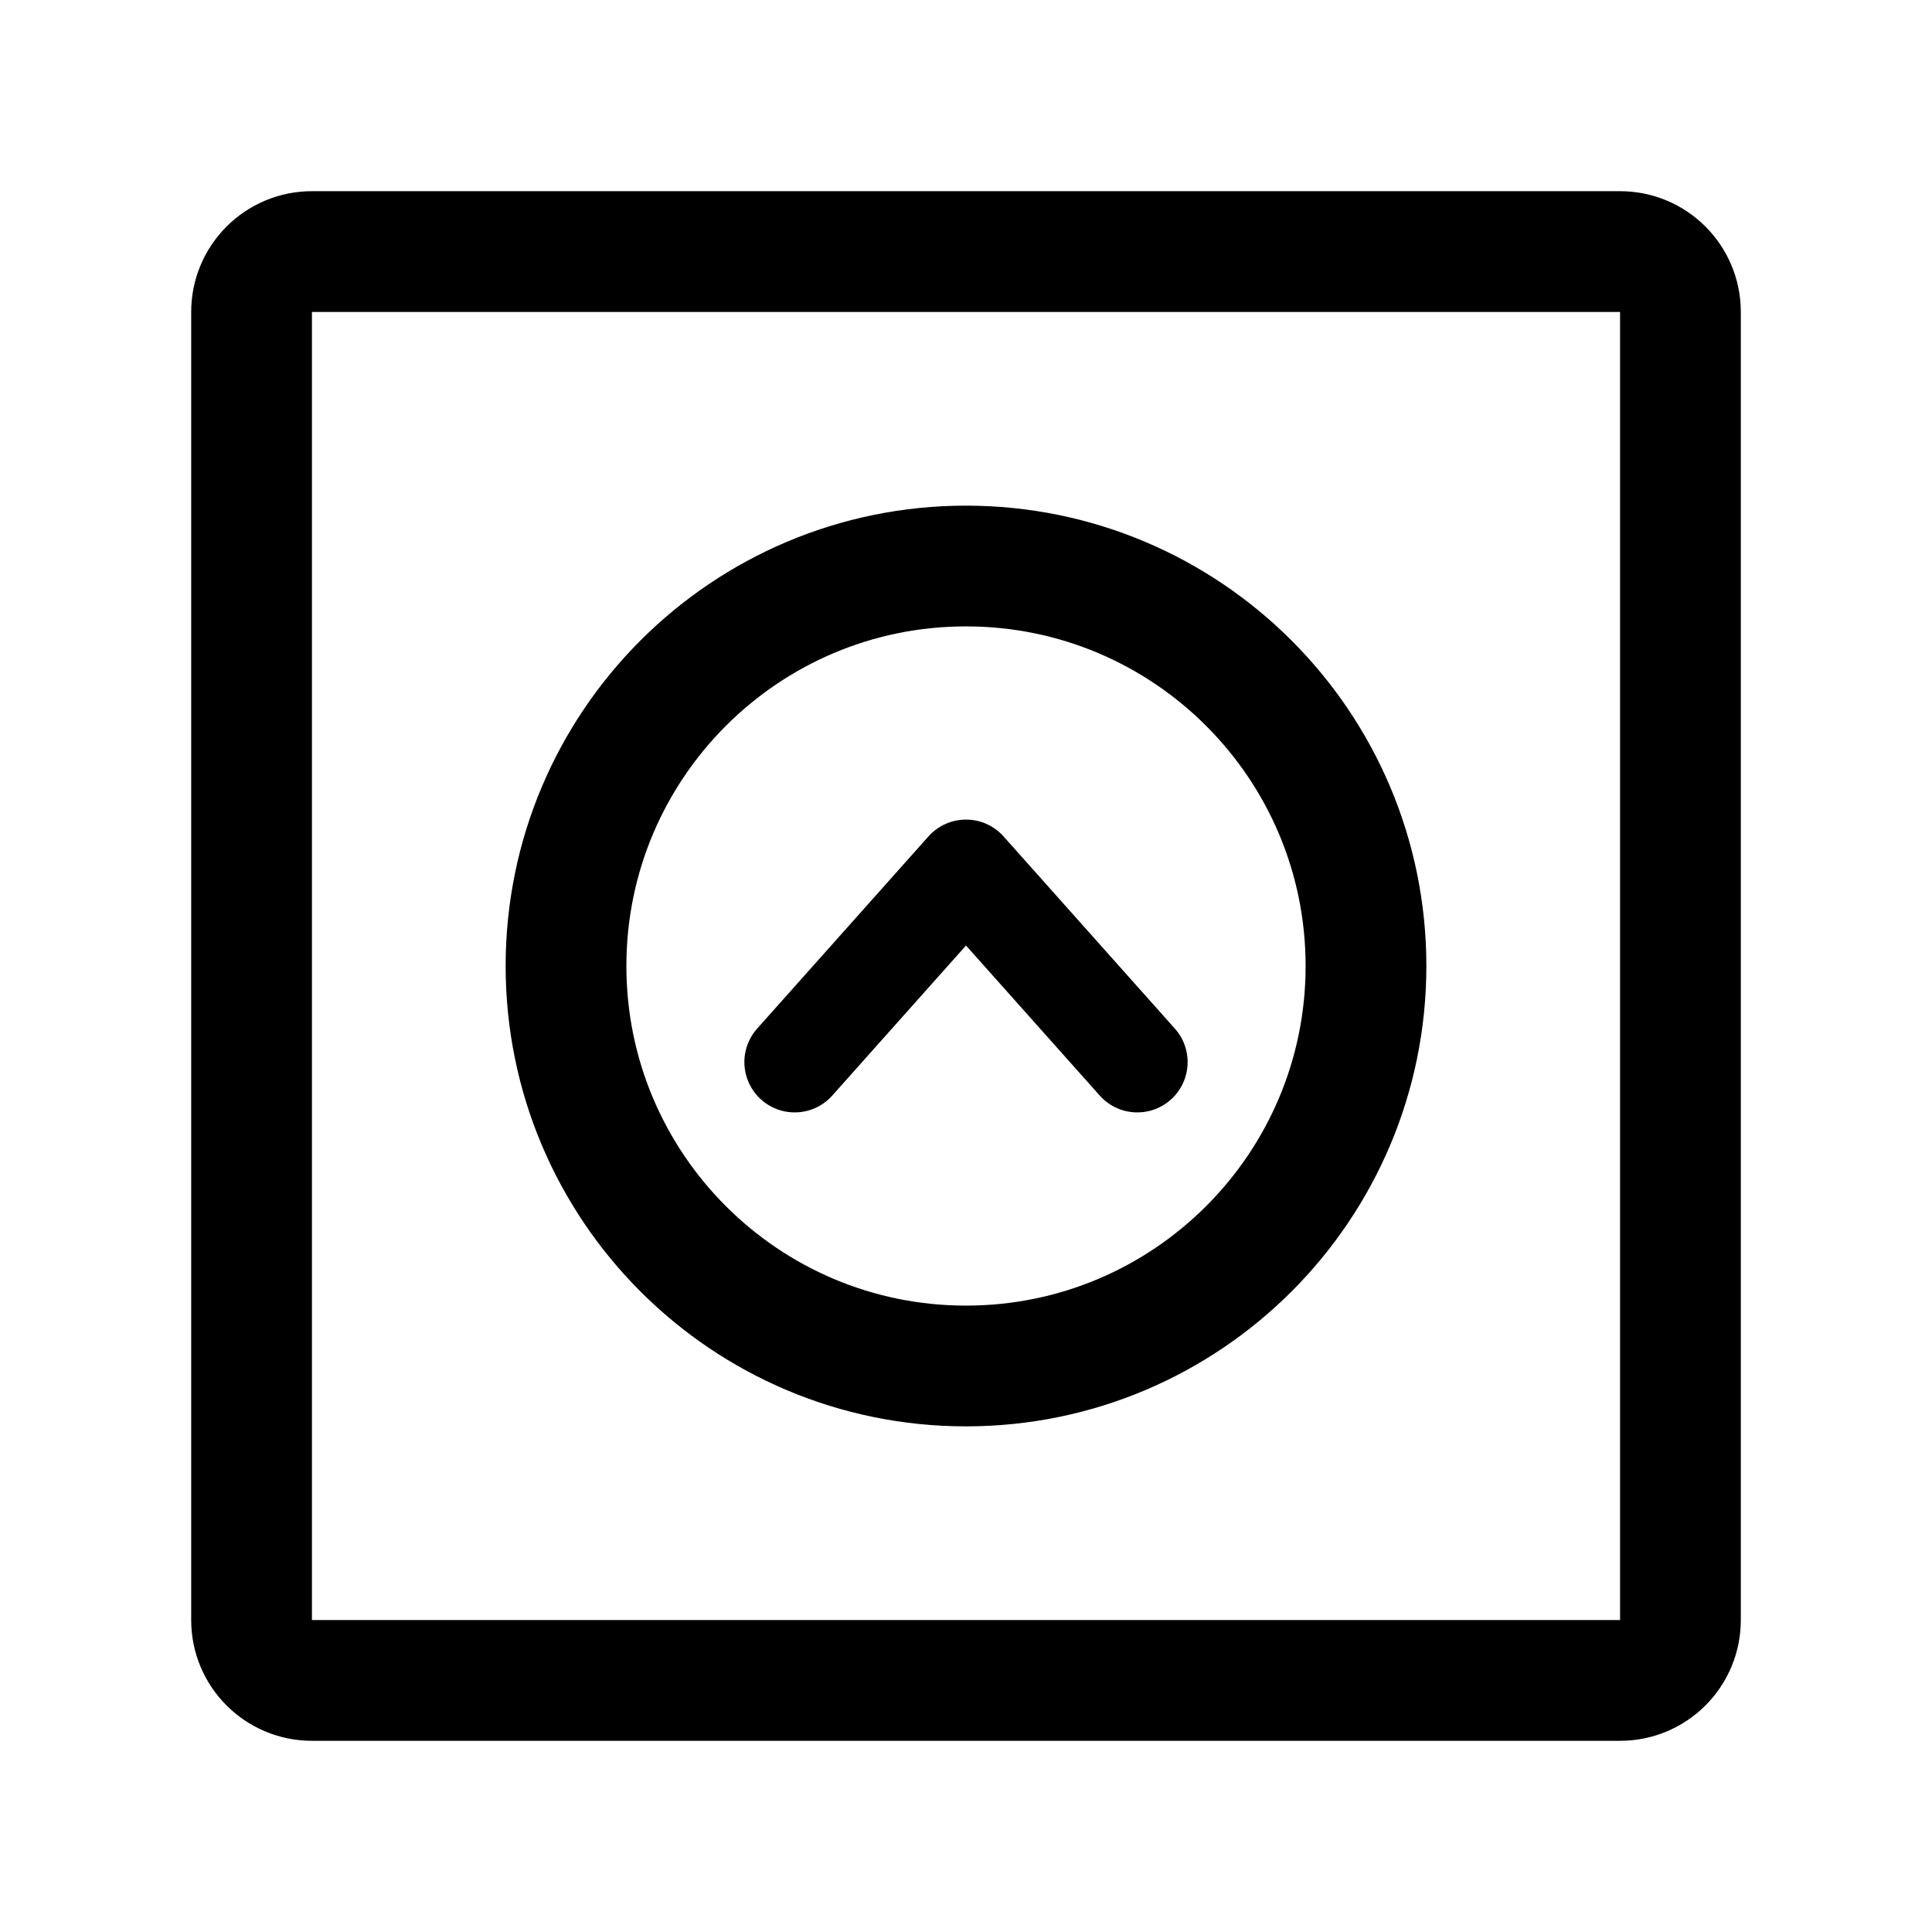
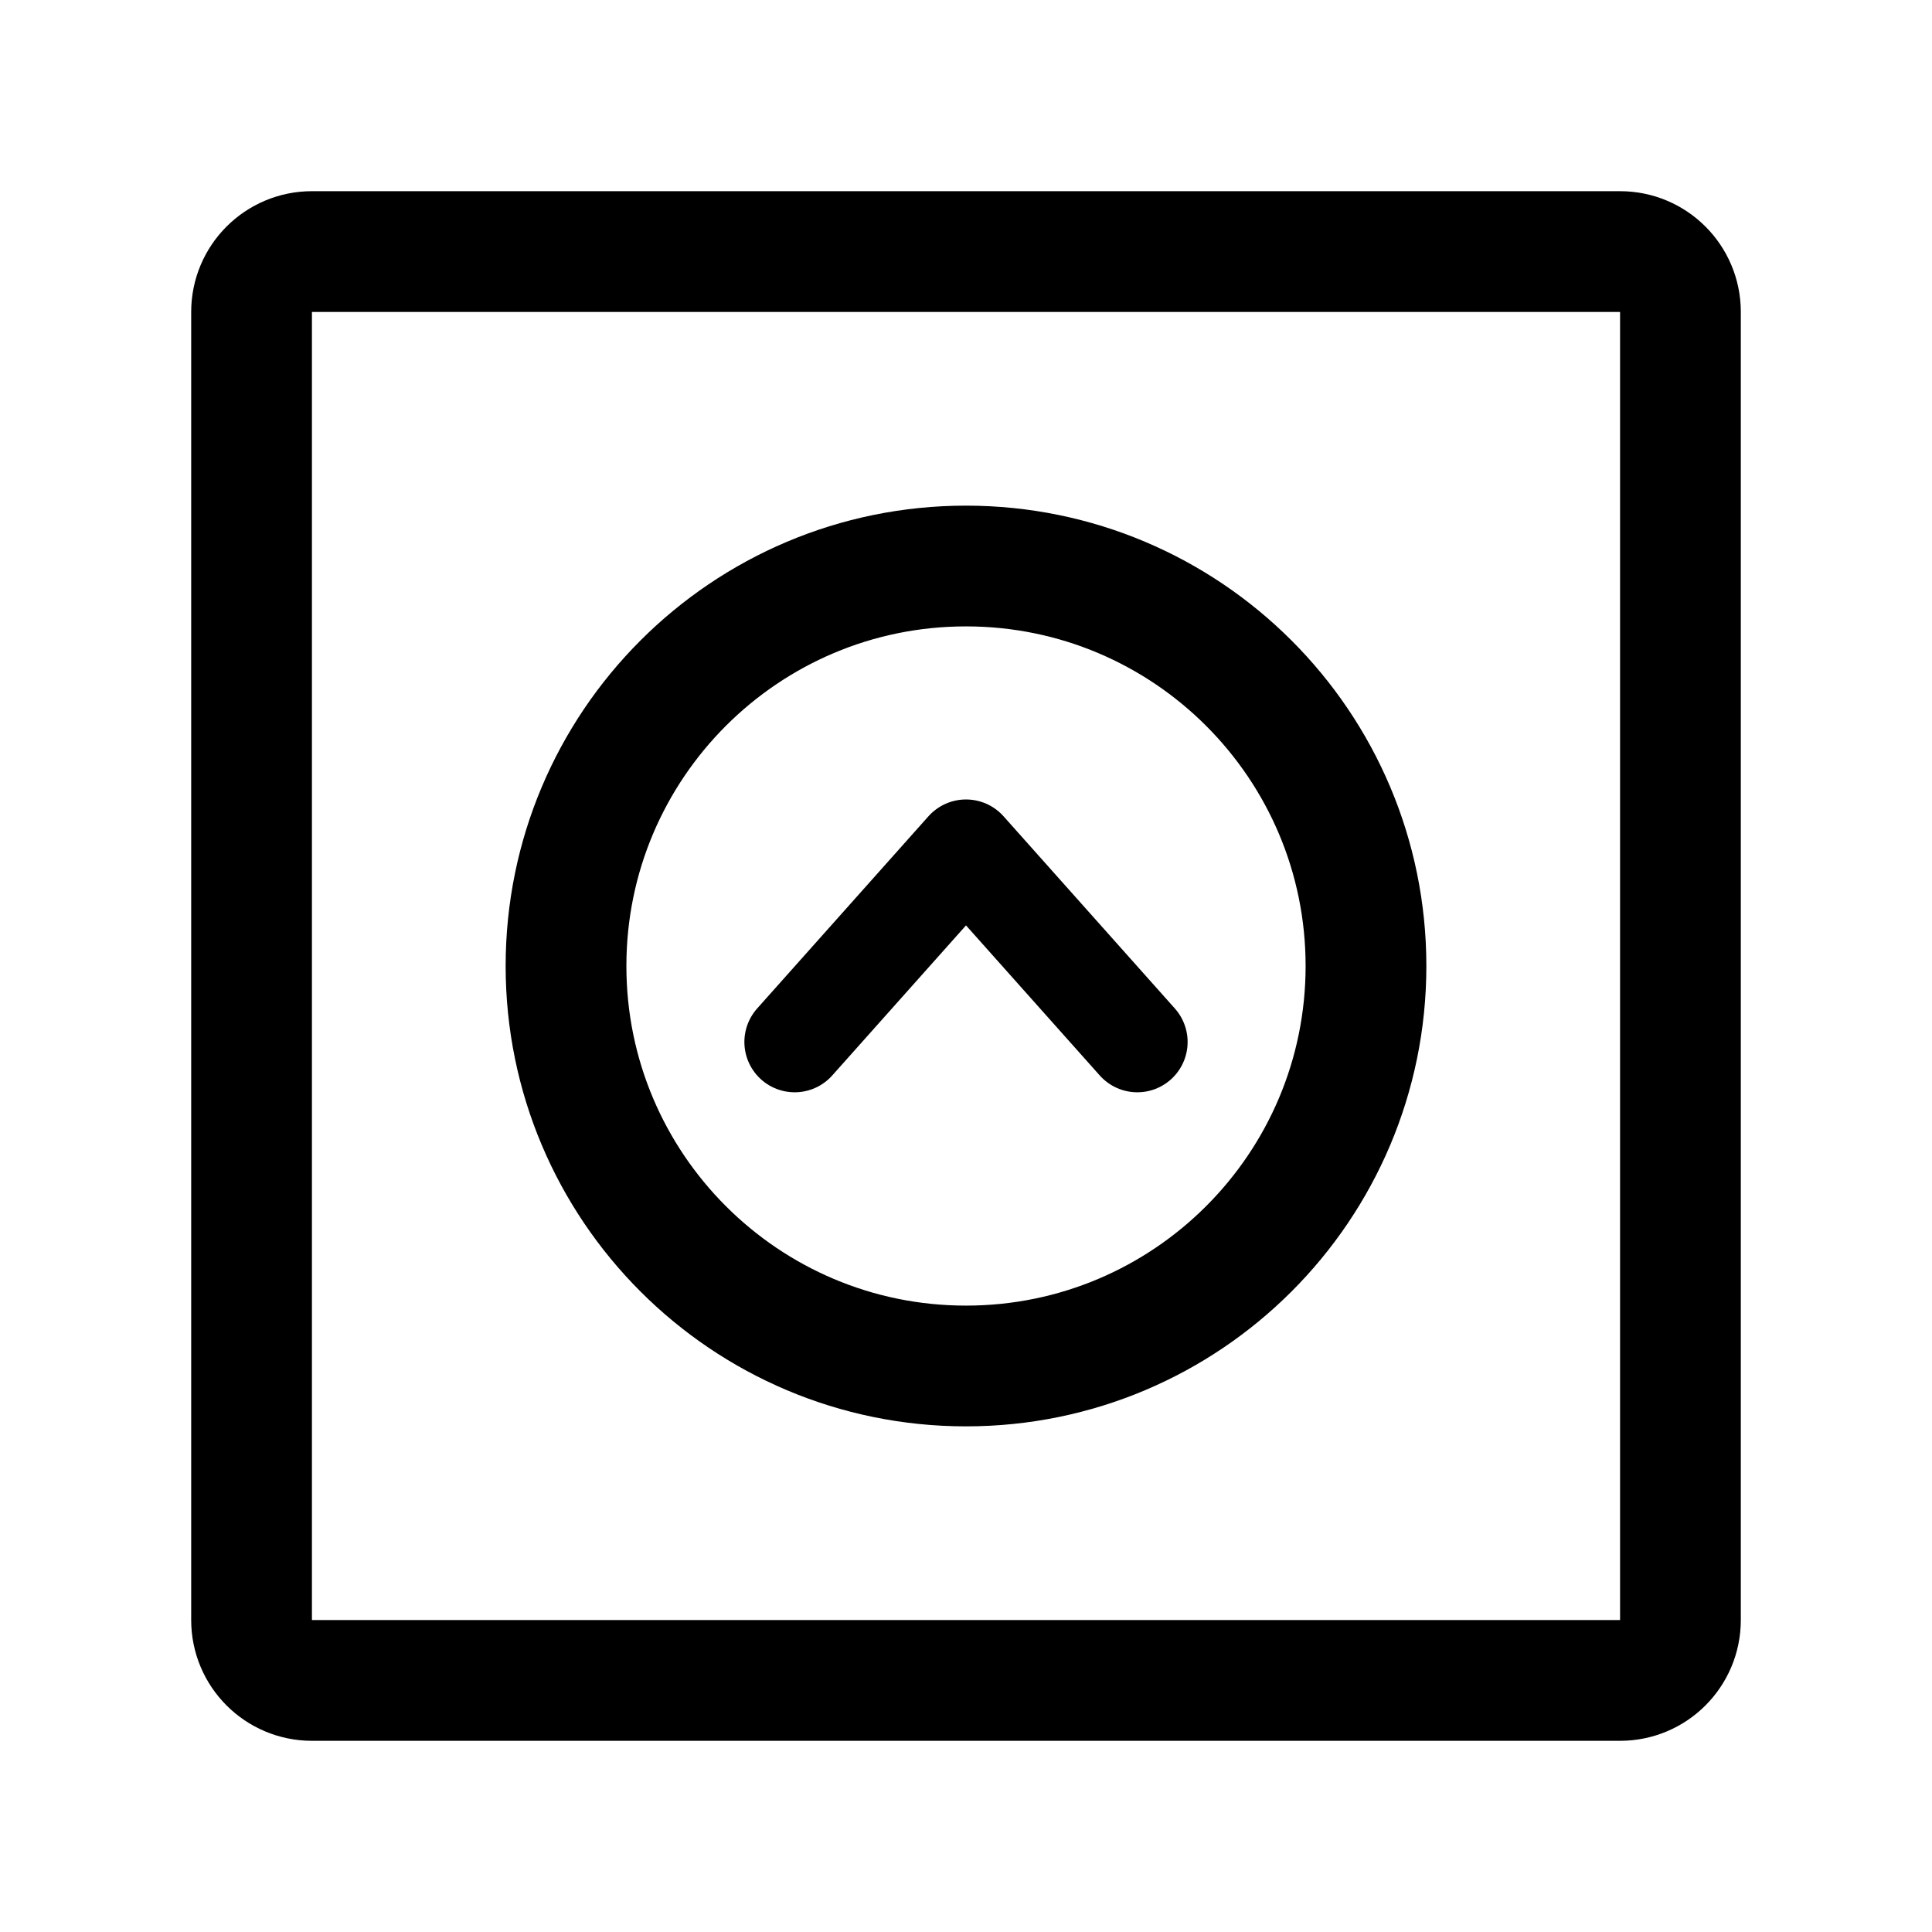
<svg xmlns="http://www.w3.org/2000/svg" width="192" height="192" fill="none" stroke="#000" stroke-width="12" viewBox="0 0 192 192" version="1.1" id="svg1">
  <defs id="defs1" />
  <circle cx="96" cy="96" r="39.75" id="circle1" style="stroke-width:12;stroke-dasharray:none" />
-   <path d="M 96,86.45 78.976,105.55 M 96,86.45 113.024,105.55" stroke="#000000" stroke-width="15.042" stroke-linecap="round" stroke-linejoin="round" id="path1" style="fill:none;stroke-width:10;stroke-dasharray:none" />
+   <path d="M 96,84.45 78.976,103.55 M 96,84.45 113.024,103.55" stroke="#000000" stroke-width="15.042" stroke-linecap="round" stroke-linejoin="round" id="path1" style="fill:none;stroke-width:10;stroke-dasharray:none" />
  <rect style="stroke:#000000;stroke-width:12;stroke-linecap:round;stroke-linejoin:round;stroke-miterlimit:6;stroke-dasharray:none" id="rect1" width="142" height="142" x="25" y="25" rx="6" />
</svg>
